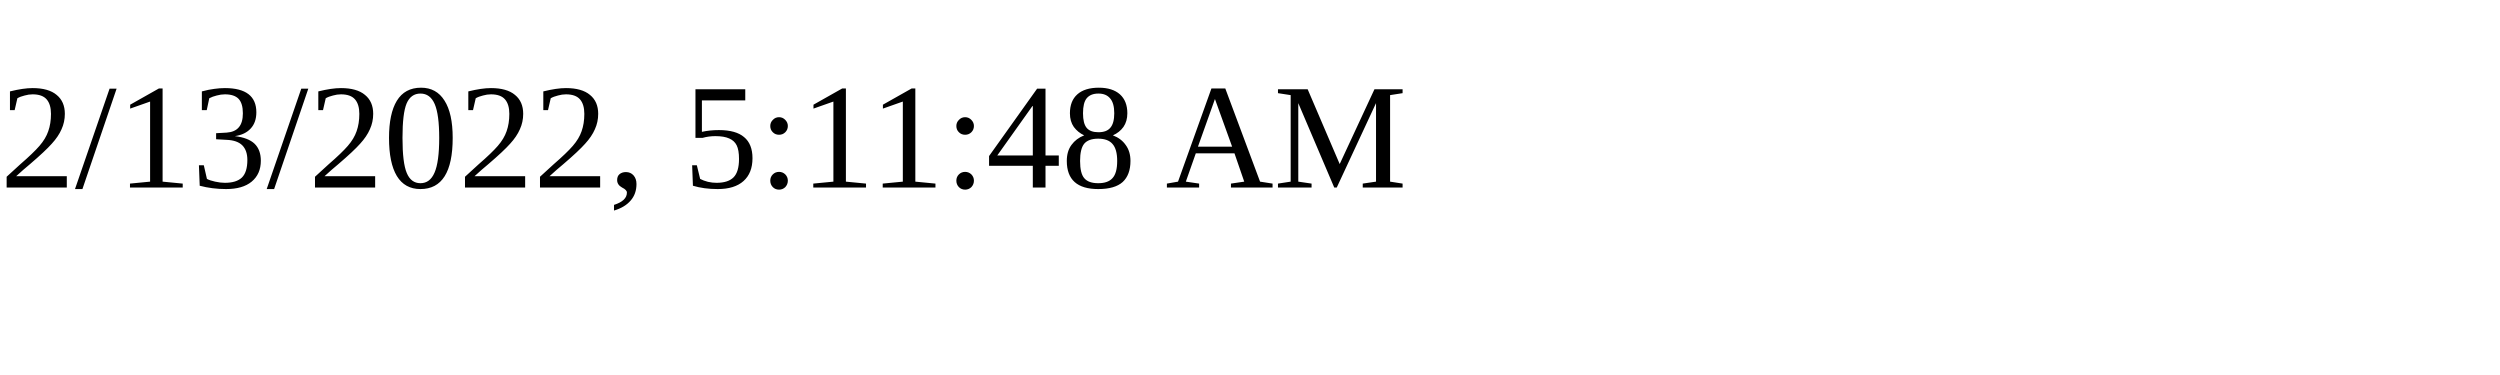
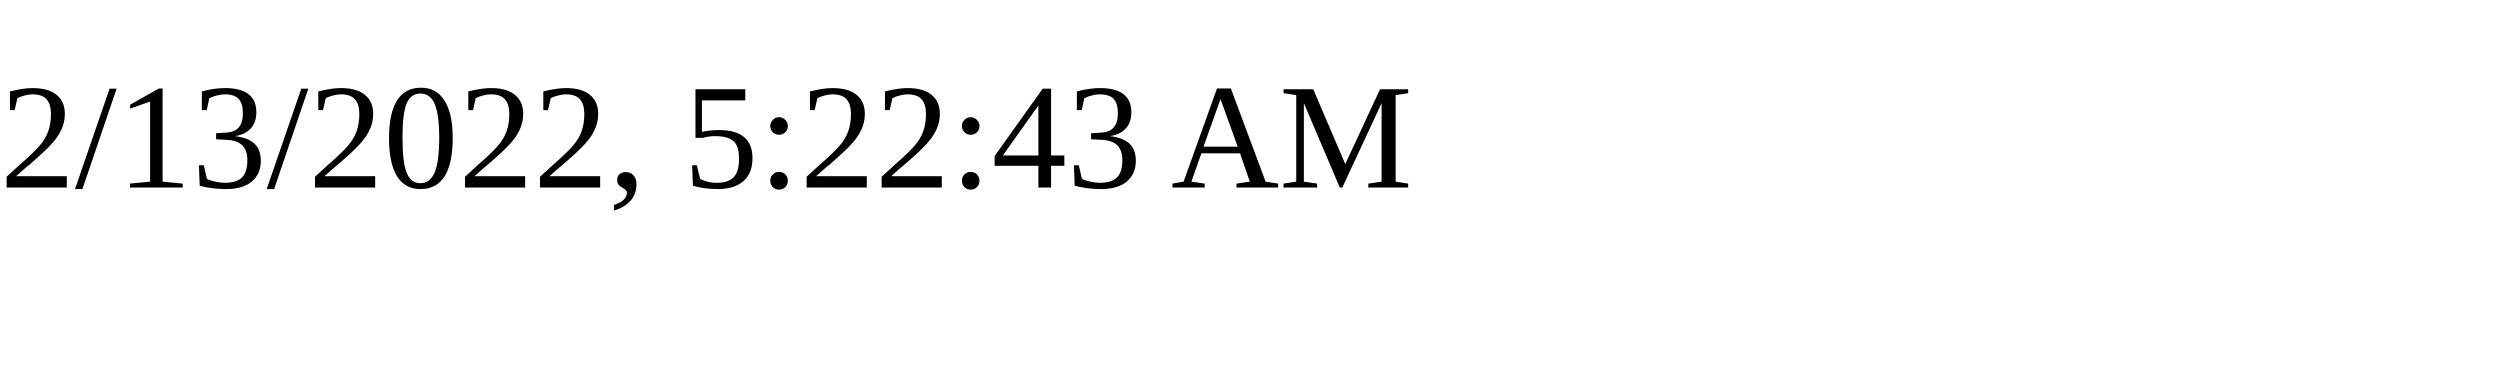
<svg xmlns="http://www.w3.org/2000/svg" height="30" width="200">
-   <text x="0" y="15">2/13/2022, 5:11:48 AM</text>
+   <text x="0" y="15">2/13/2022, 5:22:43 AM</text>
</svg>
